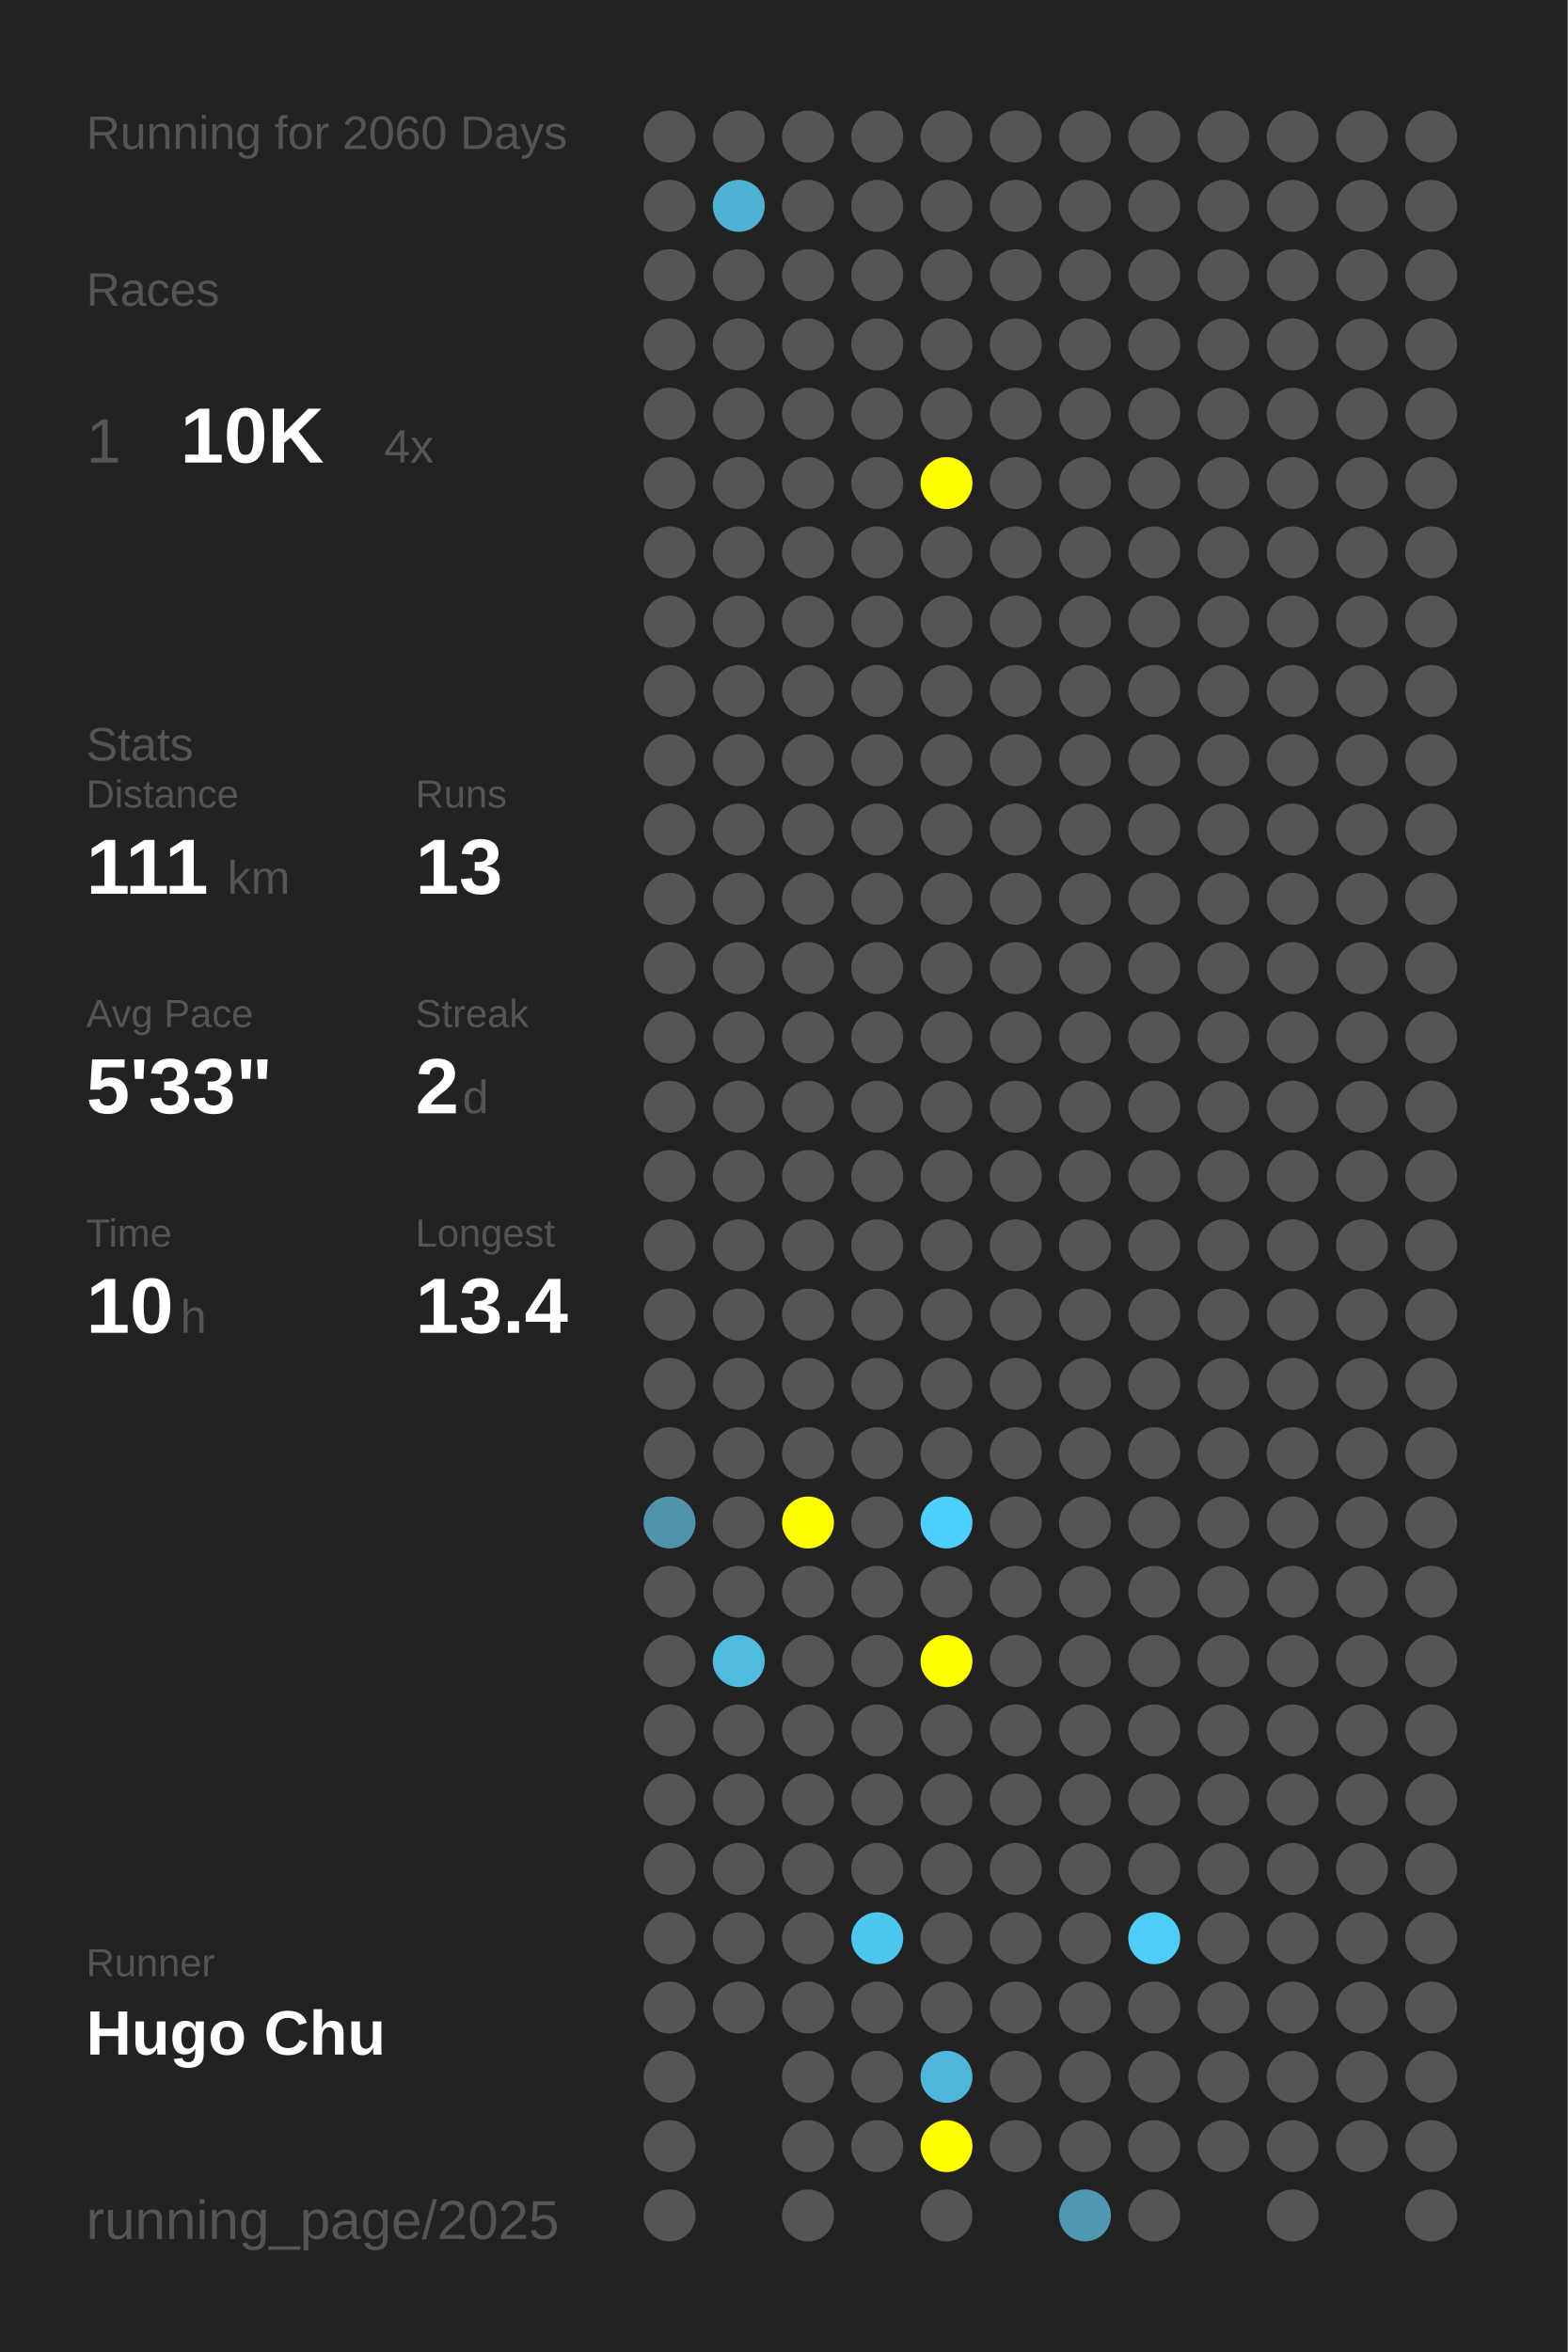
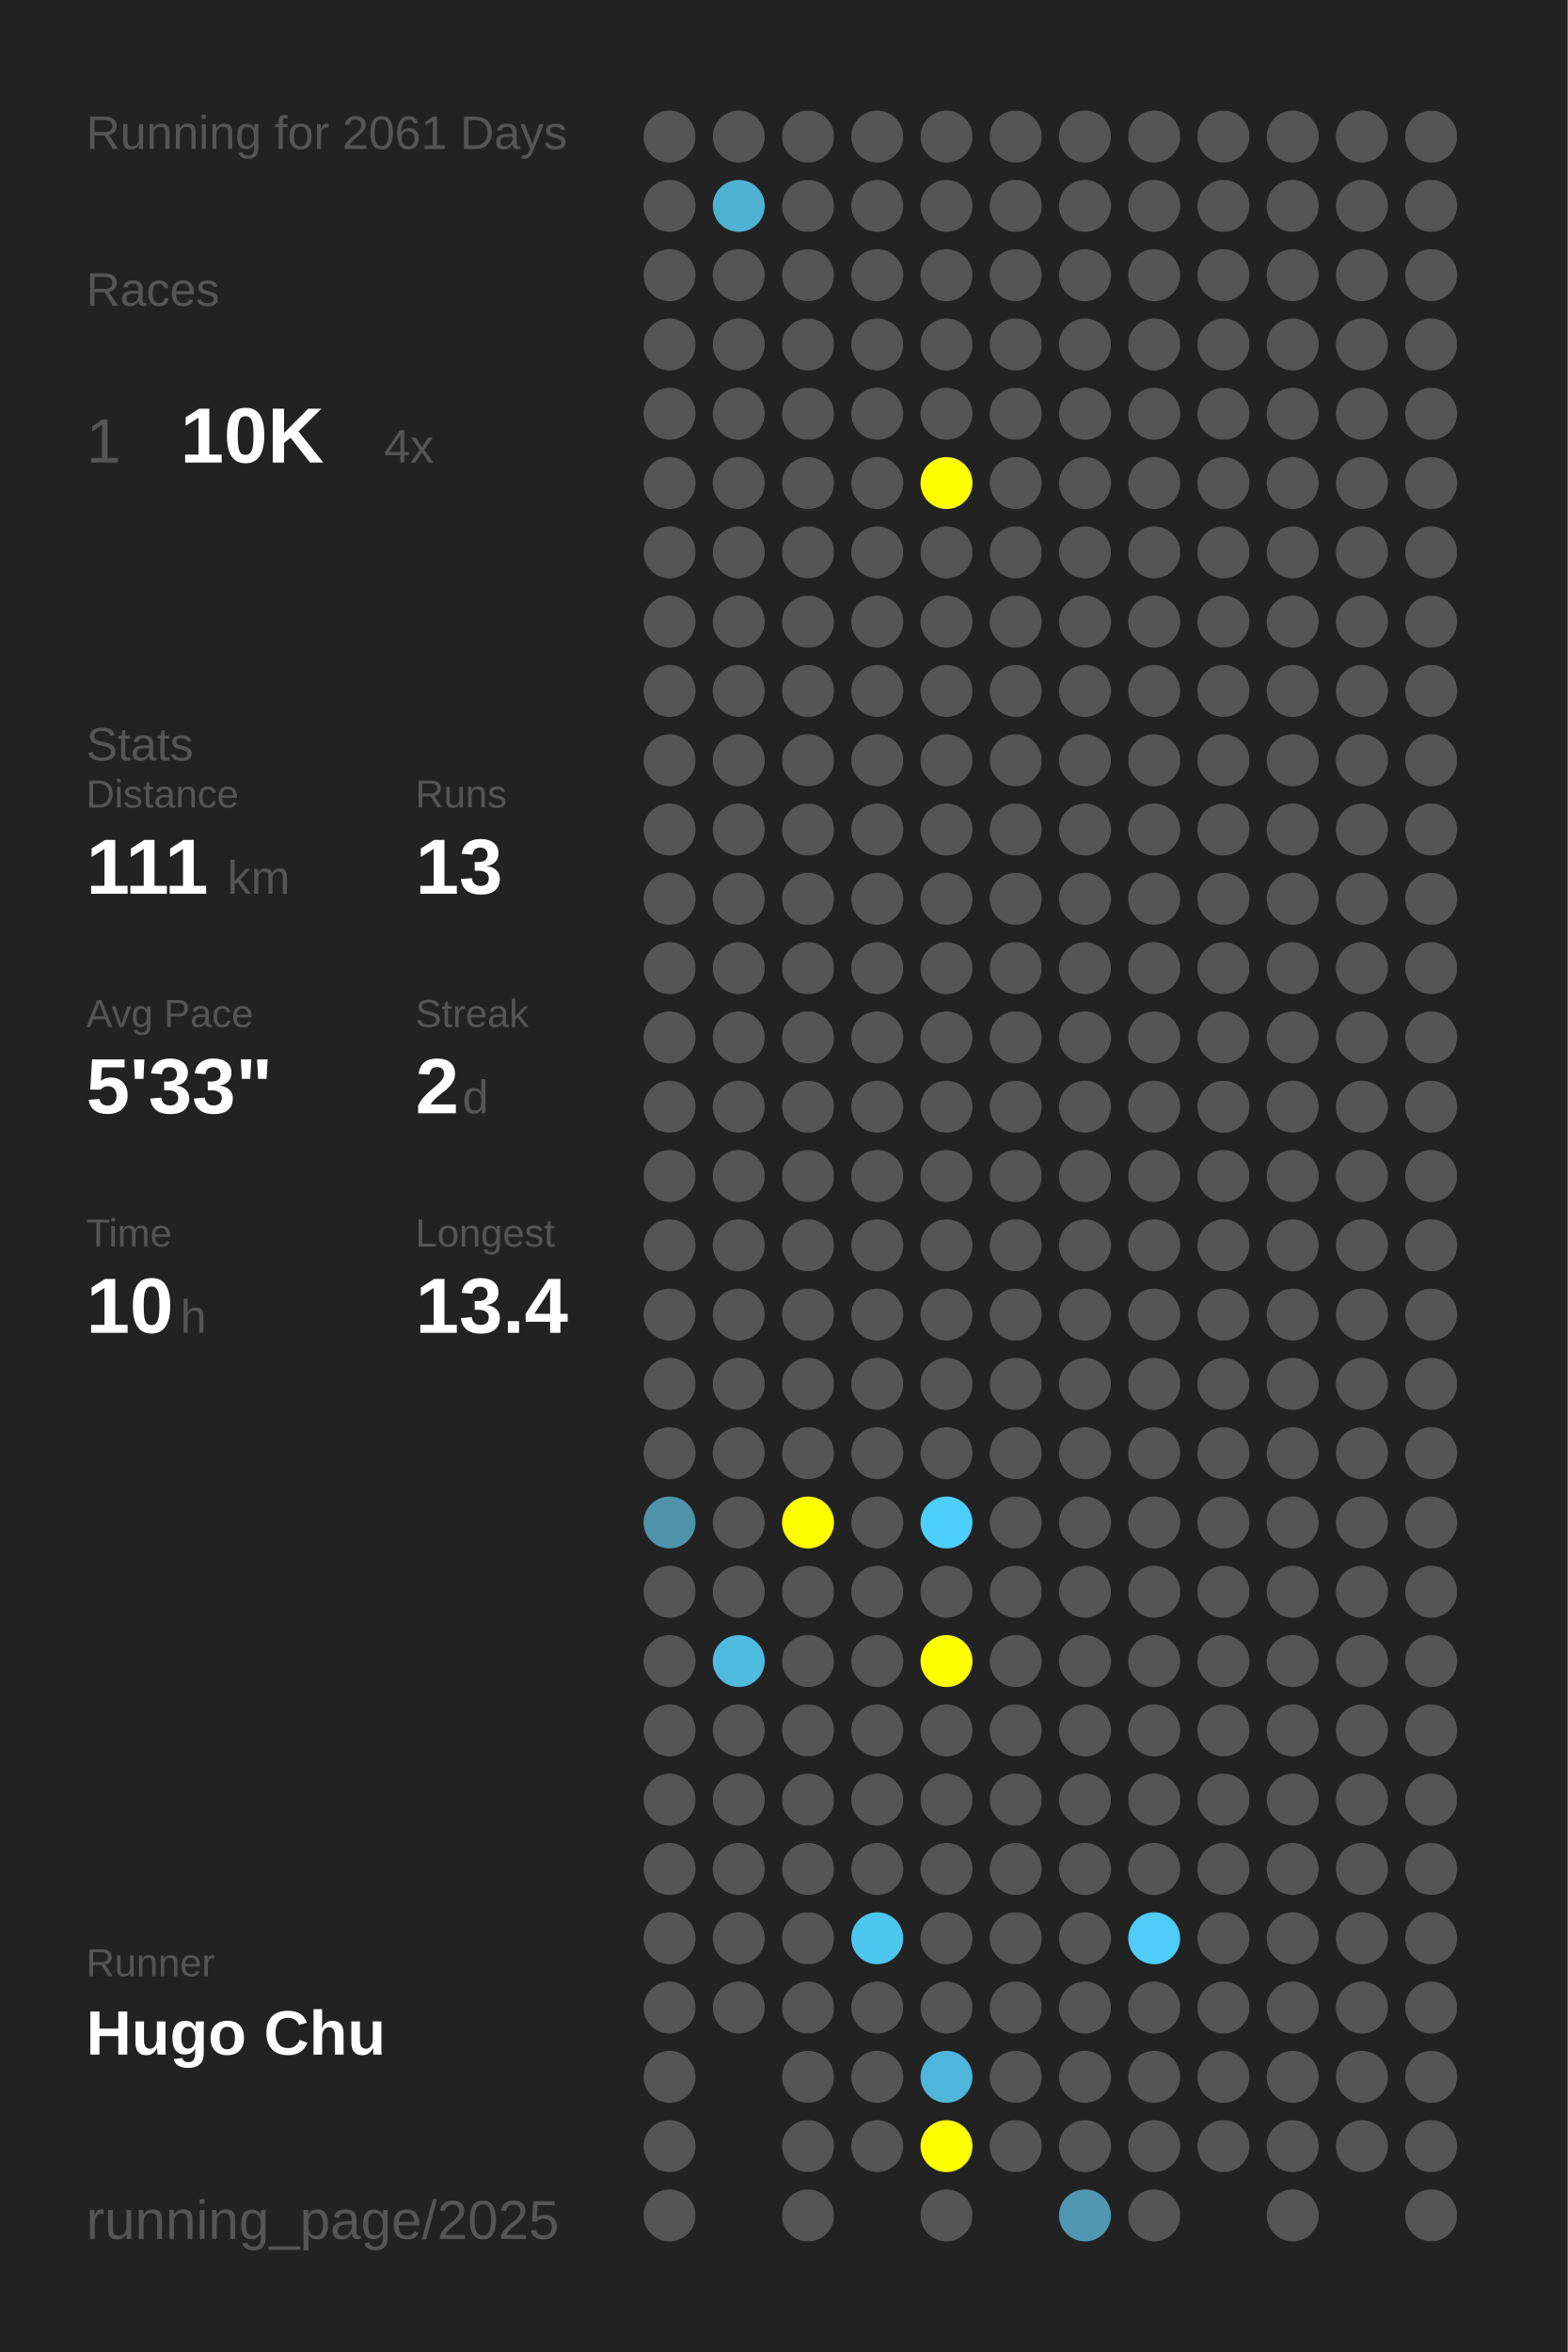
<svg xmlns="http://www.w3.org/2000/svg" baseProfile="full" height="300mm" version="1.1" viewBox="0,0,200,300" width="200mm">
  <defs />
  <rect fill="#222222" height="300" width="200" x="0" y="0" />
-   <text fill="#555555" style="font-size:6px; font-family:Arial;" x="11" y="19">Running for 2060 Days</text>
+   <text fill="#555555" style="font-size:6px; font-family:Arial;" x="11" y="19">Running for 2061 Days</text>
  <text fill="#555555" style="font-size:6px; font-family:Arial;" x="11" y="39">Races</text>
  <text fill="#555555" style="font-size:8px; font-family:Arial;" x="11" y="59">1</text>
  <text fill="#FFFFFF" style="font-size:10px; font-family:Arial; font-weight:bold;" x="23" y="59">10K</text>
  <text fill="#555555" style="font-size:6px; font-family:Arial;" x="49" y="59">4x</text>
  <text fill="#555555" style="font-size:6px; font-family:Arial;" x="11" y="97">Stats</text>
  <text fill="#555555" style="font-size:5px; font-family:Arial;" x="11" y="103">Distance</text>
  <text fill="#FFFFFF" style="font-size:10px; font-family:Arial; font-weight:bold;" x="11" y="114">111</text>
  <text fill="#555555" style="font-size:6px; font-family:Arial;" x="29" y="114">km</text>
  <text fill="#555555" style="font-size:5px; font-family:Arial;" x="53" y="103">Runs</text>
  <text fill="#FFFFFF" style="font-size:10px; font-family:Arial; font-weight:bold;" x="53" y="114">13</text>
  <text fill="#555555" style="font-size:5px; font-family:Arial;" x="11" y="131">Avg Pace</text>
  <text fill="#FFFFFF" style="font-size:10px; font-family:Arial; font-weight:bold;" x="11" y="142">5'33"</text>
  <text fill="#555555" style="font-size:5px; font-family:Arial;" x="53" y="131">Streak</text>
  <text fill="#FFFFFF" style="font-size:10px; font-family:Arial; font-weight:bold;" x="53" y="142">2</text>
  <text fill="#555555" style="font-size:6px; font-family:Arial;" x="59" y="142">d</text>
  <text fill="#555555" style="font-size:5px; font-family:Arial;" x="11" y="159">Time</text>
  <text fill="#FFFFFF" style="font-size:10px; font-family:Arial; font-weight:bold;" x="11" y="170">10</text>
  <text fill="#555555" style="font-size:6px; font-family:Arial;" x="23" y="170">h</text>
  <text fill="#555555" style="font-size:5px; font-family:Arial;" x="53" y="159">Longest</text>
  <text fill="#FFFFFF" style="font-size:10px; font-family:Arial; font-weight:bold;" x="53" y="170">13.4</text>
  <text fill="#555555" style="font-size:5px; font-family:Arial;" x="11" y="252.065">Runner</text>
  <text fill="#FFFFFF" style="font-size:8px; font-family:Arial; font-weight:bold;" x="11" y="262.065">Hugo Chu</text>
  <text fill="#555555" style="font-size:7px; font-family:Arial;" x="11" y="285.581">running_page/2025</text>
  <circle cx="85.417" cy="17.419" fill="#555555" r="3.312" />
  <circle cx="85.417" cy="26.258" fill="#555555" r="3.312" />
  <circle cx="85.417" cy="35.097" fill="#555555" r="3.312" />
  <circle cx="85.417" cy="43.935" fill="#555555" r="3.312" />
  <circle cx="85.417" cy="52.774" fill="#555555" r="3.312" />
  <circle cx="85.417" cy="61.613" fill="#555555" r="3.312" />
  <circle cx="85.417" cy="70.452" fill="#555555" r="3.312" />
  <circle cx="85.417" cy="79.29" fill="#555555" r="3.312" />
  <circle cx="85.417" cy="88.129" fill="#555555" r="3.312" />
  <circle cx="85.417" cy="96.968" fill="#555555" r="3.312" />
  <circle cx="85.417" cy="105.806" fill="#555555" r="3.312" />
  <circle cx="85.417" cy="114.645" fill="#555555" r="3.312" />
  <circle cx="85.417" cy="123.484" fill="#555555" r="3.312" />
  <circle cx="85.417" cy="132.323" fill="#555555" r="3.312" />
  <circle cx="85.417" cy="141.161" fill="#555555" r="3.312" />
  <circle cx="85.417" cy="150" fill="#555555" r="3.312" />
  <circle cx="85.417" cy="158.839" fill="#555555" r="3.312" />
  <circle cx="85.417" cy="167.677" fill="#555555" r="3.312" />
  <circle cx="85.417" cy="176.516" fill="#555555" r="3.312" />
  <circle cx="85.417" cy="185.355" fill="#555555" r="3.312" />
  <circle cx="85.417" cy="194.194" fill="#5093aa" r="3.312" />
  <circle cx="85.417" cy="203.032" fill="#555555" r="3.312" />
  <circle cx="85.417" cy="211.871" fill="#555555" r="3.312" />
  <circle cx="85.417" cy="220.71" fill="#555555" r="3.312" />
  <circle cx="85.417" cy="229.548" fill="#555555" r="3.312" />
  <circle cx="85.417" cy="238.387" fill="#555555" r="3.312" />
  <circle cx="85.417" cy="247.226" fill="#555555" r="3.312" />
  <circle cx="85.417" cy="256.065" fill="#555555" r="3.312" />
  <circle cx="85.417" cy="264.903" fill="#555555" r="3.312" />
  <circle cx="85.417" cy="273.742" fill="#555555" r="3.312" />
  <circle cx="85.417" cy="282.581" fill="#555555" r="3.312" />
  <circle cx="94.25" cy="17.419" fill="#555555" r="3.312" />
  <circle cx="94.25" cy="26.258" fill="#4fb2d3" r="3.312" />
  <circle cx="94.25" cy="35.097" fill="#555555" r="3.312" />
  <circle cx="94.25" cy="43.935" fill="#555555" r="3.312" />
  <circle cx="94.25" cy="52.774" fill="#555555" r="3.312" />
  <circle cx="94.25" cy="61.613" fill="#555555" r="3.312" />
  <circle cx="94.25" cy="70.452" fill="#555555" r="3.312" />
  <circle cx="94.25" cy="79.29" fill="#555555" r="3.312" />
  <circle cx="94.25" cy="88.129" fill="#555555" r="3.312" />
  <circle cx="94.25" cy="96.968" fill="#555555" r="3.312" />
  <circle cx="94.25" cy="105.806" fill="#555555" r="3.312" />
  <circle cx="94.25" cy="114.645" fill="#555555" r="3.312" />
  <circle cx="94.25" cy="123.484" fill="#555555" r="3.312" />
  <circle cx="94.25" cy="132.323" fill="#555555" r="3.312" />
  <circle cx="94.25" cy="141.161" fill="#555555" r="3.312" />
  <circle cx="94.25" cy="150" fill="#555555" r="3.312" />
  <circle cx="94.25" cy="158.839" fill="#555555" r="3.312" />
  <circle cx="94.25" cy="167.677" fill="#555555" r="3.312" />
  <circle cx="94.25" cy="176.516" fill="#555555" r="3.312" />
  <circle cx="94.25" cy="185.355" fill="#555555" r="3.312" />
  <circle cx="94.25" cy="194.194" fill="#555555" r="3.312" />
  <circle cx="94.25" cy="203.032" fill="#555555" r="3.312" />
  <circle cx="94.25" cy="211.871" fill="#4ebbdf" r="3.312" />
  <circle cx="94.25" cy="220.71" fill="#555555" r="3.312" />
  <circle cx="94.25" cy="229.548" fill="#555555" r="3.312" />
  <circle cx="94.25" cy="238.387" fill="#555555" r="3.312" />
  <circle cx="94.25" cy="247.226" fill="#555555" r="3.312" />
  <circle cx="94.25" cy="256.065" fill="#555555" r="3.312" />
  <circle cx="103.083" cy="17.419" fill="#555555" r="3.312" />
  <circle cx="103.083" cy="26.258" fill="#555555" r="3.312" />
  <circle cx="103.083" cy="35.097" fill="#555555" r="3.312" />
  <circle cx="103.083" cy="43.935" fill="#555555" r="3.312" />
  <circle cx="103.083" cy="52.774" fill="#555555" r="3.312" />
  <circle cx="103.083" cy="61.613" fill="#555555" r="3.312" />
  <circle cx="103.083" cy="70.452" fill="#555555" r="3.312" />
  <circle cx="103.083" cy="79.29" fill="#555555" r="3.312" />
  <circle cx="103.083" cy="88.129" fill="#555555" r="3.312" />
  <circle cx="103.083" cy="96.968" fill="#555555" r="3.312" />
  <circle cx="103.083" cy="105.806" fill="#555555" r="3.312" />
  <circle cx="103.083" cy="114.645" fill="#555555" r="3.312" />
  <circle cx="103.083" cy="123.484" fill="#555555" r="3.312" />
  <circle cx="103.083" cy="132.323" fill="#555555" r="3.312" />
  <circle cx="103.083" cy="141.161" fill="#555555" r="3.312" />
  <circle cx="103.083" cy="150" fill="#555555" r="3.312" />
  <circle cx="103.083" cy="158.839" fill="#555555" r="3.312" />
  <circle cx="103.083" cy="167.677" fill="#555555" r="3.312" />
  <circle cx="103.083" cy="176.516" fill="#555555" r="3.312" />
  <circle cx="103.083" cy="185.355" fill="#555555" r="3.312" />
  <circle cx="103.083" cy="194.194" fill="#FFFF00" r="3.312" />
  <circle cx="103.083" cy="203.032" fill="#555555" r="3.312" />
  <circle cx="103.083" cy="211.871" fill="#555555" r="3.312" />
  <circle cx="103.083" cy="220.71" fill="#555555" r="3.312" />
  <circle cx="103.083" cy="229.548" fill="#555555" r="3.312" />
  <circle cx="103.083" cy="238.387" fill="#555555" r="3.312" />
  <circle cx="103.083" cy="247.226" fill="#555555" r="3.312" />
  <circle cx="103.083" cy="256.065" fill="#555555" r="3.312" />
  <circle cx="103.083" cy="264.903" fill="#555555" r="3.312" />
  <circle cx="103.083" cy="273.742" fill="#555555" r="3.312" />
  <circle cx="103.083" cy="282.581" fill="#555555" r="3.312" />
  <circle cx="111.917" cy="17.419" fill="#555555" r="3.312" />
  <circle cx="111.917" cy="26.258" fill="#555555" r="3.312" />
  <circle cx="111.917" cy="35.097" fill="#555555" r="3.312" />
  <circle cx="111.917" cy="43.935" fill="#555555" r="3.312" />
  <circle cx="111.917" cy="52.774" fill="#555555" r="3.312" />
  <circle cx="111.917" cy="61.613" fill="#555555" r="3.312" />
  <circle cx="111.917" cy="70.452" fill="#555555" r="3.312" />
  <circle cx="111.917" cy="79.29" fill="#555555" r="3.312" />
  <circle cx="111.917" cy="88.129" fill="#555555" r="3.312" />
  <circle cx="111.917" cy="96.968" fill="#555555" r="3.312" />
  <circle cx="111.917" cy="105.806" fill="#555555" r="3.312" />
  <circle cx="111.917" cy="114.645" fill="#555555" r="3.312" />
  <circle cx="111.917" cy="123.484" fill="#555555" r="3.312" />
  <circle cx="111.917" cy="132.323" fill="#555555" r="3.312" />
  <circle cx="111.917" cy="141.161" fill="#555555" r="3.312" />
  <circle cx="111.917" cy="150" fill="#555555" r="3.312" />
  <circle cx="111.917" cy="158.839" fill="#555555" r="3.312" />
  <circle cx="111.917" cy="167.677" fill="#555555" r="3.312" />
  <circle cx="111.917" cy="176.516" fill="#555555" r="3.312" />
  <circle cx="111.917" cy="185.355" fill="#555555" r="3.312" />
  <circle cx="111.917" cy="194.194" fill="#555555" r="3.312" />
  <circle cx="111.917" cy="203.032" fill="#555555" r="3.312" />
  <circle cx="111.917" cy="211.871" fill="#555555" r="3.312" />
  <circle cx="111.917" cy="220.71" fill="#555555" r="3.312" />
  <circle cx="111.917" cy="229.548" fill="#555555" r="3.312" />
  <circle cx="111.917" cy="238.387" fill="#555555" r="3.312" />
  <circle cx="111.917" cy="247.226" fill="#4dc7f0" r="3.312" />
  <circle cx="111.917" cy="256.065" fill="#555555" r="3.312" />
  <circle cx="111.917" cy="264.903" fill="#555555" r="3.312" />
  <circle cx="111.917" cy="273.742" fill="#555555" r="3.312" />
  <circle cx="120.75" cy="17.419" fill="#555555" r="3.312" />
  <circle cx="120.75" cy="26.258" fill="#555555" r="3.312" />
  <circle cx="120.75" cy="35.097" fill="#555555" r="3.312" />
  <circle cx="120.75" cy="43.935" fill="#555555" r="3.312" />
  <circle cx="120.75" cy="52.774" fill="#555555" r="3.312" />
  <circle cx="120.75" cy="61.613" fill="#FFFF00" r="3.312" />
  <circle cx="120.75" cy="70.452" fill="#555555" r="3.312" />
  <circle cx="120.75" cy="79.29" fill="#555555" r="3.312" />
  <circle cx="120.75" cy="88.129" fill="#555555" r="3.312" />
  <circle cx="120.75" cy="96.968" fill="#555555" r="3.312" />
  <circle cx="120.75" cy="105.806" fill="#555555" r="3.312" />
  <circle cx="120.75" cy="114.645" fill="#555555" r="3.312" />
  <circle cx="120.75" cy="123.484" fill="#555555" r="3.312" />
  <circle cx="120.75" cy="132.323" fill="#555555" r="3.312" />
  <circle cx="120.75" cy="141.161" fill="#555555" r="3.312" />
  <circle cx="120.75" cy="150" fill="#555555" r="3.312" />
  <circle cx="120.75" cy="158.839" fill="#555555" r="3.312" />
  <circle cx="120.75" cy="167.677" fill="#555555" r="3.312" />
  <circle cx="120.75" cy="176.516" fill="#555555" r="3.312" />
  <circle cx="120.75" cy="185.355" fill="#555555" r="3.312" />
  <circle cx="120.75" cy="194.194" fill="#4dcffc" r="3.312" />
  <circle cx="120.75" cy="203.032" fill="#555555" r="3.312" />
  <circle cx="120.75" cy="211.871" fill="#FFFF00" r="3.312" />
  <circle cx="120.75" cy="220.71" fill="#555555" r="3.312" />
  <circle cx="120.75" cy="229.548" fill="#555555" r="3.312" />
  <circle cx="120.75" cy="238.387" fill="#555555" r="3.312" />
  <circle cx="120.75" cy="247.226" fill="#555555" r="3.312" />
  <circle cx="120.75" cy="256.065" fill="#555555" r="3.312" />
  <circle cx="120.75" cy="264.903" fill="#4eb6da" r="3.312" />
  <circle cx="120.75" cy="273.742" fill="#FFFF00" r="3.312" />
  <circle cx="120.75" cy="282.581" fill="#555555" r="3.312" />
  <circle cx="129.583" cy="17.419" fill="#555555" r="3.312" />
  <circle cx="129.583" cy="26.258" fill="#555555" r="3.312" />
  <circle cx="129.583" cy="35.097" fill="#555555" r="3.312" />
  <circle cx="129.583" cy="43.935" fill="#555555" r="3.312" />
  <circle cx="129.583" cy="52.774" fill="#555555" r="3.312" />
  <circle cx="129.583" cy="61.613" fill="#555555" r="3.312" />
  <circle cx="129.583" cy="70.452" fill="#555555" r="3.312" />
  <circle cx="129.583" cy="79.29" fill="#555555" r="3.312" />
  <circle cx="129.583" cy="88.129" fill="#555555" r="3.312" />
  <circle cx="129.583" cy="96.968" fill="#555555" r="3.312" />
  <circle cx="129.583" cy="105.806" fill="#555555" r="3.312" />
  <circle cx="129.583" cy="114.645" fill="#555555" r="3.312" />
  <circle cx="129.583" cy="123.484" fill="#555555" r="3.312" />
  <circle cx="129.583" cy="132.323" fill="#555555" r="3.312" />
  <circle cx="129.583" cy="141.161" fill="#555555" r="3.312" />
  <circle cx="129.583" cy="150" fill="#555555" r="3.312" />
  <circle cx="129.583" cy="158.839" fill="#555555" r="3.312" />
  <circle cx="129.583" cy="167.677" fill="#555555" r="3.312" />
  <circle cx="129.583" cy="176.516" fill="#555555" r="3.312" />
  <circle cx="129.583" cy="185.355" fill="#555555" r="3.312" />
  <circle cx="129.583" cy="194.194" fill="#555555" r="3.312" />
  <circle cx="129.583" cy="203.032" fill="#555555" r="3.312" />
  <circle cx="129.583" cy="211.871" fill="#555555" r="3.312" />
  <circle cx="129.583" cy="220.71" fill="#555555" r="3.312" />
  <circle cx="129.583" cy="229.548" fill="#555555" r="3.312" />
  <circle cx="129.583" cy="238.387" fill="#555555" r="3.312" />
  <circle cx="129.583" cy="247.226" fill="#555555" r="3.312" />
  <circle cx="129.583" cy="256.065" fill="#555555" r="3.312" />
  <circle cx="129.583" cy="264.903" fill="#555555" r="3.312" />
  <circle cx="129.583" cy="273.742" fill="#555555" r="3.312" />
  <circle cx="138.417" cy="17.419" fill="#555555" r="3.312" />
  <circle cx="138.417" cy="26.258" fill="#555555" r="3.312" />
  <circle cx="138.417" cy="35.097" fill="#555555" r="3.312" />
  <circle cx="138.417" cy="43.935" fill="#555555" r="3.312" />
  <circle cx="138.417" cy="52.774" fill="#555555" r="3.312" />
  <circle cx="138.417" cy="61.613" fill="#555555" r="3.312" />
  <circle cx="138.417" cy="70.452" fill="#555555" r="3.312" />
  <circle cx="138.417" cy="79.29" fill="#555555" r="3.312" />
  <circle cx="138.417" cy="88.129" fill="#555555" r="3.312" />
  <circle cx="138.417" cy="96.968" fill="#555555" r="3.312" />
  <circle cx="138.417" cy="105.806" fill="#555555" r="3.312" />
  <circle cx="138.417" cy="114.645" fill="#555555" r="3.312" />
  <circle cx="138.417" cy="123.484" fill="#555555" r="3.312" />
  <circle cx="138.417" cy="132.323" fill="#555555" r="3.312" />
  <circle cx="138.417" cy="141.161" fill="#555555" r="3.312" />
  <circle cx="138.417" cy="150" fill="#555555" r="3.312" />
  <circle cx="138.417" cy="158.839" fill="#555555" r="3.312" />
  <circle cx="138.417" cy="167.677" fill="#555555" r="3.312" />
  <circle cx="138.417" cy="176.516" fill="#555555" r="3.312" />
  <circle cx="138.417" cy="185.355" fill="#555555" r="3.312" />
  <circle cx="138.417" cy="194.194" fill="#555555" r="3.312" />
  <circle cx="138.417" cy="203.032" fill="#555555" r="3.312" />
  <circle cx="138.417" cy="211.871" fill="#555555" r="3.312" />
  <circle cx="138.417" cy="220.71" fill="#555555" r="3.312" />
  <circle cx="138.417" cy="229.548" fill="#555555" r="3.312" />
  <circle cx="138.417" cy="238.387" fill="#555555" r="3.312" />
  <circle cx="138.417" cy="247.226" fill="#555555" r="3.312" />
  <circle cx="138.417" cy="256.065" fill="#555555" r="3.312" />
  <circle cx="138.417" cy="264.903" fill="#555555" r="3.312" />
  <circle cx="138.417" cy="273.742" fill="#555555" r="3.312" />
  <circle cx="138.417" cy="282.581" fill="#5098b1" r="3.312" />
  <circle cx="147.25" cy="17.419" fill="#555555" r="3.312" />
  <circle cx="147.25" cy="26.258" fill="#555555" r="3.312" />
  <circle cx="147.25" cy="35.097" fill="#555555" r="3.312" />
  <circle cx="147.25" cy="43.935" fill="#555555" r="3.312" />
  <circle cx="147.25" cy="52.774" fill="#555555" r="3.312" />
  <circle cx="147.25" cy="61.613" fill="#555555" r="3.312" />
  <circle cx="147.25" cy="70.452" fill="#555555" r="3.312" />
  <circle cx="147.25" cy="79.29" fill="#555555" r="3.312" />
  <circle cx="147.25" cy="88.129" fill="#555555" r="3.312" />
  <circle cx="147.25" cy="96.968" fill="#555555" r="3.312" />
  <circle cx="147.25" cy="105.806" fill="#555555" r="3.312" />
  <circle cx="147.25" cy="114.645" fill="#555555" r="3.312" />
  <circle cx="147.25" cy="123.484" fill="#555555" r="3.312" />
  <circle cx="147.25" cy="132.323" fill="#555555" r="3.312" />
  <circle cx="147.25" cy="141.161" fill="#555555" r="3.312" />
  <circle cx="147.25" cy="150" fill="#555555" r="3.312" />
  <circle cx="147.25" cy="158.839" fill="#555555" r="3.312" />
  <circle cx="147.25" cy="167.677" fill="#555555" r="3.312" />
  <circle cx="147.25" cy="176.516" fill="#555555" r="3.312" />
  <circle cx="147.25" cy="185.355" fill="#555555" r="3.312" />
  <circle cx="147.25" cy="194.194" fill="#555555" r="3.312" />
  <circle cx="147.25" cy="203.032" fill="#555555" r="3.312" />
  <circle cx="147.25" cy="211.871" fill="#555555" r="3.312" />
  <circle cx="147.25" cy="220.71" fill="#555555" r="3.312" />
  <circle cx="147.25" cy="229.548" fill="#555555" r="3.312" />
  <circle cx="147.25" cy="238.387" fill="#555555" r="3.312" />
  <circle cx="147.25" cy="247.226" fill="#4dcdf8" r="3.312" />
  <circle cx="147.25" cy="256.065" fill="#555555" r="3.312" />
  <circle cx="147.25" cy="264.903" fill="#555555" r="3.312" />
  <circle cx="147.25" cy="273.742" fill="#555555" r="3.312" />
  <circle cx="147.25" cy="282.581" fill="#555555" r="3.312" />
  <circle cx="156.083" cy="17.419" fill="#555555" r="3.312" />
  <circle cx="156.083" cy="26.258" fill="#555555" r="3.312" />
  <circle cx="156.083" cy="35.097" fill="#555555" r="3.312" />
  <circle cx="156.083" cy="43.935" fill="#555555" r="3.312" />
  <circle cx="156.083" cy="52.774" fill="#555555" r="3.312" />
  <circle cx="156.083" cy="61.613" fill="#555555" r="3.312" />
  <circle cx="156.083" cy="70.452" fill="#555555" r="3.312" />
  <circle cx="156.083" cy="79.29" fill="#555555" r="3.312" />
  <circle cx="156.083" cy="88.129" fill="#555555" r="3.312" />
  <circle cx="156.083" cy="96.968" fill="#555555" r="3.312" />
  <circle cx="156.083" cy="105.806" fill="#555555" r="3.312" />
  <circle cx="156.083" cy="114.645" fill="#555555" r="3.312" />
  <circle cx="156.083" cy="123.484" fill="#555555" r="3.312" />
  <circle cx="156.083" cy="132.323" fill="#555555" r="3.312" />
  <circle cx="156.083" cy="141.161" fill="#555555" r="3.312" />
  <circle cx="156.083" cy="150" fill="#555555" r="3.312" />
  <circle cx="156.083" cy="158.839" fill="#555555" r="3.312" />
  <circle cx="156.083" cy="167.677" fill="#555555" r="3.312" />
  <circle cx="156.083" cy="176.516" fill="#555555" r="3.312" />
  <circle cx="156.083" cy="185.355" fill="#555555" r="3.312" />
  <circle cx="156.083" cy="194.194" fill="#555555" r="3.312" />
  <circle cx="156.083" cy="203.032" fill="#555555" r="3.312" />
  <circle cx="156.083" cy="211.871" fill="#555555" r="3.312" />
  <circle cx="156.083" cy="220.71" fill="#555555" r="3.312" />
  <circle cx="156.083" cy="229.548" fill="#555555" r="3.312" />
  <circle cx="156.083" cy="238.387" fill="#555555" r="3.312" />
  <circle cx="156.083" cy="247.226" fill="#555555" r="3.312" />
  <circle cx="156.083" cy="256.065" fill="#555555" r="3.312" />
  <circle cx="156.083" cy="264.903" fill="#555555" r="3.312" />
  <circle cx="156.083" cy="273.742" fill="#555555" r="3.312" />
  <circle cx="164.917" cy="17.419" fill="#555555" r="3.312" />
  <circle cx="164.917" cy="26.258" fill="#555555" r="3.312" />
  <circle cx="164.917" cy="35.097" fill="#555555" r="3.312" />
  <circle cx="164.917" cy="43.935" fill="#555555" r="3.312" />
  <circle cx="164.917" cy="52.774" fill="#555555" r="3.312" />
  <circle cx="164.917" cy="61.613" fill="#555555" r="3.312" />
  <circle cx="164.917" cy="70.452" fill="#555555" r="3.312" />
  <circle cx="164.917" cy="79.29" fill="#555555" r="3.312" />
  <circle cx="164.917" cy="88.129" fill="#555555" r="3.312" />
  <circle cx="164.917" cy="96.968" fill="#555555" r="3.312" />
  <circle cx="164.917" cy="105.806" fill="#555555" r="3.312" />
  <circle cx="164.917" cy="114.645" fill="#555555" r="3.312" />
  <circle cx="164.917" cy="123.484" fill="#555555" r="3.312" />
  <circle cx="164.917" cy="132.323" fill="#555555" r="3.312" />
  <circle cx="164.917" cy="141.161" fill="#555555" r="3.312" />
  <circle cx="164.917" cy="150" fill="#555555" r="3.312" />
  <circle cx="164.917" cy="158.839" fill="#555555" r="3.312" />
  <circle cx="164.917" cy="167.677" fill="#555555" r="3.312" />
  <circle cx="164.917" cy="176.516" fill="#555555" r="3.312" />
  <circle cx="164.917" cy="185.355" fill="#555555" r="3.312" />
  <circle cx="164.917" cy="194.194" fill="#555555" r="3.312" />
  <circle cx="164.917" cy="203.032" fill="#555555" r="3.312" />
  <circle cx="164.917" cy="211.871" fill="#555555" r="3.312" />
  <circle cx="164.917" cy="220.71" fill="#555555" r="3.312" />
  <circle cx="164.917" cy="229.548" fill="#555555" r="3.312" />
  <circle cx="164.917" cy="238.387" fill="#555555" r="3.312" />
  <circle cx="164.917" cy="247.226" fill="#555555" r="3.312" />
  <circle cx="164.917" cy="256.065" fill="#555555" r="3.312" />
  <circle cx="164.917" cy="264.903" fill="#555555" r="3.312" />
  <circle cx="164.917" cy="273.742" fill="#555555" r="3.312" />
  <circle cx="164.917" cy="282.581" fill="#555555" r="3.312" />
  <circle cx="173.75" cy="17.419" fill="#555555" r="3.312" />
  <circle cx="173.75" cy="26.258" fill="#555555" r="3.312" />
  <circle cx="173.75" cy="35.097" fill="#555555" r="3.312" />
  <circle cx="173.75" cy="43.935" fill="#555555" r="3.312" />
  <circle cx="173.75" cy="52.774" fill="#555555" r="3.312" />
  <circle cx="173.75" cy="61.613" fill="#555555" r="3.312" />
  <circle cx="173.75" cy="70.452" fill="#555555" r="3.312" />
  <circle cx="173.75" cy="79.29" fill="#555555" r="3.312" />
  <circle cx="173.75" cy="88.129" fill="#555555" r="3.312" />
  <circle cx="173.75" cy="96.968" fill="#555555" r="3.312" />
  <circle cx="173.75" cy="105.806" fill="#555555" r="3.312" />
  <circle cx="173.75" cy="114.645" fill="#555555" r="3.312" />
  <circle cx="173.75" cy="123.484" fill="#555555" r="3.312" />
  <circle cx="173.75" cy="132.323" fill="#555555" r="3.312" />
  <circle cx="173.75" cy="141.161" fill="#555555" r="3.312" />
  <circle cx="173.75" cy="150" fill="#555555" r="3.312" />
  <circle cx="173.75" cy="158.839" fill="#555555" r="3.312" />
  <circle cx="173.75" cy="167.677" fill="#555555" r="3.312" />
  <circle cx="173.75" cy="176.516" fill="#555555" r="3.312" />
  <circle cx="173.75" cy="185.355" fill="#555555" r="3.312" />
  <circle cx="173.75" cy="194.194" fill="#555555" r="3.312" />
  <circle cx="173.75" cy="203.032" fill="#555555" r="3.312" />
  <circle cx="173.75" cy="211.871" fill="#555555" r="3.312" />
  <circle cx="173.75" cy="220.71" fill="#555555" r="3.312" />
  <circle cx="173.75" cy="229.548" fill="#555555" r="3.312" />
  <circle cx="173.75" cy="238.387" fill="#555555" r="3.312" />
  <circle cx="173.75" cy="247.226" fill="#555555" r="3.312" />
  <circle cx="173.75" cy="256.065" fill="#555555" r="3.312" />
  <circle cx="173.75" cy="264.903" fill="#555555" r="3.312" />
  <circle cx="173.75" cy="273.742" fill="#555555" r="3.312" />
  <circle cx="182.583" cy="17.419" fill="#555555" r="3.312" />
  <circle cx="182.583" cy="26.258" fill="#555555" r="3.312" />
  <circle cx="182.583" cy="35.097" fill="#555555" r="3.312" />
  <circle cx="182.583" cy="43.935" fill="#555555" r="3.312" />
  <circle cx="182.583" cy="52.774" fill="#555555" r="3.312" />
  <circle cx="182.583" cy="61.613" fill="#555555" r="3.312" />
  <circle cx="182.583" cy="70.452" fill="#555555" r="3.312" />
  <circle cx="182.583" cy="79.29" fill="#555555" r="3.312" />
  <circle cx="182.583" cy="88.129" fill="#555555" r="3.312" />
  <circle cx="182.583" cy="96.968" fill="#555555" r="3.312" />
  <circle cx="182.583" cy="105.806" fill="#555555" r="3.312" />
  <circle cx="182.583" cy="114.645" fill="#555555" r="3.312" />
  <circle cx="182.583" cy="123.484" fill="#555555" r="3.312" />
  <circle cx="182.583" cy="132.323" fill="#555555" r="3.312" />
  <circle cx="182.583" cy="141.161" fill="#555555" r="3.312" />
  <circle cx="182.583" cy="150" fill="#555555" r="3.312" />
  <circle cx="182.583" cy="158.839" fill="#555555" r="3.312" />
  <circle cx="182.583" cy="167.677" fill="#555555" r="3.312" />
  <circle cx="182.583" cy="176.516" fill="#555555" r="3.312" />
  <circle cx="182.583" cy="185.355" fill="#555555" r="3.312" />
  <circle cx="182.583" cy="194.194" fill="#555555" r="3.312" />
  <circle cx="182.583" cy="203.032" fill="#555555" r="3.312" />
  <circle cx="182.583" cy="211.871" fill="#555555" r="3.312" />
  <circle cx="182.583" cy="220.71" fill="#555555" r="3.312" />
  <circle cx="182.583" cy="229.548" fill="#555555" r="3.312" />
  <circle cx="182.583" cy="238.387" fill="#555555" r="3.312" />
  <circle cx="182.583" cy="247.226" fill="#555555" r="3.312" />
  <circle cx="182.583" cy="256.065" fill="#555555" r="3.312" />
  <circle cx="182.583" cy="264.903" fill="#555555" r="3.312" />
  <circle cx="182.583" cy="273.742" fill="#555555" r="3.312" />
  <circle cx="182.583" cy="282.581" fill="#555555" r="3.312" />
</svg>
